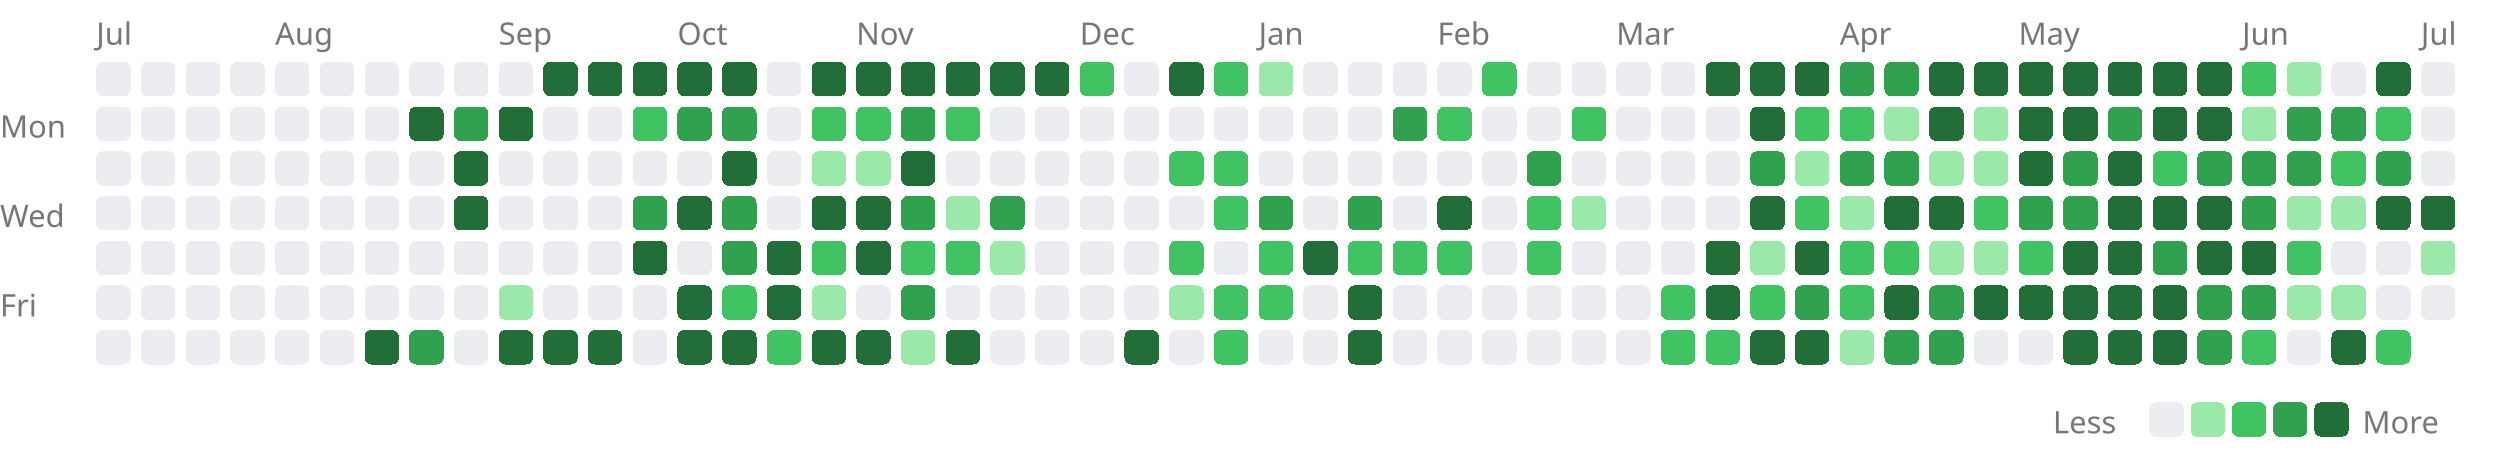
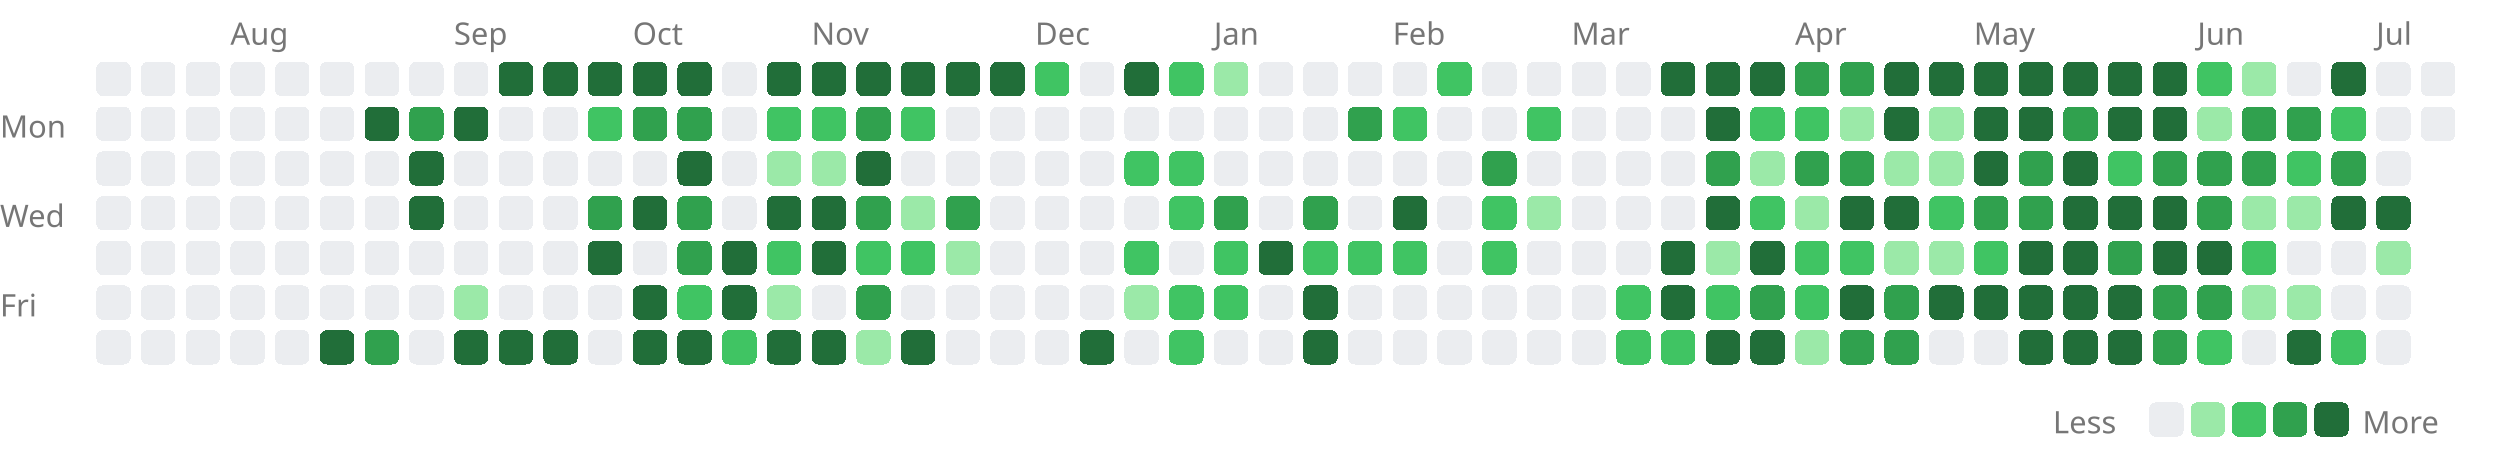
<svg xmlns="http://www.w3.org/2000/svg" width="727" height="131" viewBox="0 0 727 131">
  <style>.lv0{fill:#ebedf0}@media(prefers-color-scheme:dark){.lv0{fill:#161b22}}.lv1{fill:#9be9a8}@media(prefers-color-scheme:dark){.lv1{fill:#0e4429}}.lv2{fill:#40c463}@media(prefers-color-scheme:dark){.lv2{fill:#006d32}}.lv3{fill:#30a14e}@media(prefers-color-scheme:dark){.lv3{fill:#26a641}}.lv4{fill:#216e39}@media(prefers-color-scheme:dark){.lv4{fill:#39d353}}rect{shape-rendering:crispEdges}</style>
-   <text x="28" y="13" font-size="9" font-family="sans-serif" fill="#767676">Jul</text>
-   <text x="80" y="13" font-size="9" font-family="sans-serif" fill="#767676">Aug</text>
-   <text x="145" y="13" font-size="9" font-family="sans-serif" fill="#767676">Sep</text>
-   <text x="197" y="13" font-size="9" font-family="sans-serif" fill="#767676">Oct</text>
-   <text x="249" y="13" font-size="9" font-family="sans-serif" fill="#767676">Nov</text>
-   <text x="314" y="13" font-size="9" font-family="sans-serif" fill="#767676">Dec</text>
-   <text x="366" y="13" font-size="9" font-family="sans-serif" fill="#767676">Jan</text>
-   <text x="418" y="13" font-size="9" font-family="sans-serif" fill="#767676">Feb</text>
-   <text x="470" y="13" font-size="9" font-family="sans-serif" fill="#767676">Mar</text>
-   <text x="535" y="13" font-size="9" font-family="sans-serif" fill="#767676">Apr</text>
-   <text x="587" y="13" font-size="9" font-family="sans-serif" fill="#767676">May</text>
-   <text x="652" y="13" font-size="9" font-family="sans-serif" fill="#767676">Jun</text>
-   <text x="704" y="13" font-size="9" font-family="sans-serif" fill="#767676">Jul</text>
+   <text x="67" y="13" font-size="9" font-family="sans-serif" fill="#767676">Aug</text>
+   <text x="132" y="13" font-size="9" font-family="sans-serif" fill="#767676">Sep</text>
+   <text x="184" y="13" font-size="9" font-family="sans-serif" fill="#767676">Oct</text>
+   <text x="236" y="13" font-size="9" font-family="sans-serif" fill="#767676">Nov</text>
+   <text x="301" y="13" font-size="9" font-family="sans-serif" fill="#767676">Dec</text>
+   <text x="353" y="13" font-size="9" font-family="sans-serif" fill="#767676">Jan</text>
+   <text x="405" y="13" font-size="9" font-family="sans-serif" fill="#767676">Feb</text>
+   <text x="457" y="13" font-size="9" font-family="sans-serif" fill="#767676">Mar</text>
+   <text x="522" y="13" font-size="9" font-family="sans-serif" fill="#767676">Apr</text>
+   <text x="574" y="13" font-size="9" font-family="sans-serif" fill="#767676">May</text>
+   <text x="639" y="13" font-size="9" font-family="sans-serif" fill="#767676">Jun</text>
+   <text x="691" y="13" font-size="9" font-family="sans-serif" fill="#767676">Jul</text>
  <text x="0" y="40" font-size="9" font-family="sans-serif" fill="#767676">Mon</text>
  <text x="0" y="66" font-size="9" font-family="sans-serif" fill="#767676">Wed</text>
  <text x="0" y="92" font-size="9" font-family="sans-serif" fill="#767676">Fri</text>
  <rect x="28" y="18" width="10" height="10" rx="2" class="lv0" />
  <rect x="28" y="31" width="10" height="10" rx="2" class="lv0" />
  <rect x="28" y="44" width="10" height="10" rx="2" class="lv0" />
  <rect x="28" y="57" width="10" height="10" rx="2" class="lv0" />
  <rect x="28" y="70" width="10" height="10" rx="2" class="lv0" />
  <rect x="28" y="83" width="10" height="10" rx="2" class="lv0" />
  <rect x="28" y="96" width="10" height="10" rx="2" class="lv0" />
  <rect x="41" y="18" width="10" height="10" rx="2" class="lv0" />
  <rect x="41" y="31" width="10" height="10" rx="2" class="lv0" />
  <rect x="41" y="44" width="10" height="10" rx="2" class="lv0" />
  <rect x="41" y="57" width="10" height="10" rx="2" class="lv0" />
  <rect x="41" y="70" width="10" height="10" rx="2" class="lv0" />
  <rect x="41" y="83" width="10" height="10" rx="2" class="lv0" />
  <rect x="41" y="96" width="10" height="10" rx="2" class="lv0" />
  <rect x="54" y="18" width="10" height="10" rx="2" class="lv0" />
  <rect x="54" y="31" width="10" height="10" rx="2" class="lv0" />
  <rect x="54" y="44" width="10" height="10" rx="2" class="lv0" />
  <rect x="54" y="57" width="10" height="10" rx="2" class="lv0" />
  <rect x="54" y="70" width="10" height="10" rx="2" class="lv0" />
  <rect x="54" y="83" width="10" height="10" rx="2" class="lv0" />
  <rect x="54" y="96" width="10" height="10" rx="2" class="lv0" />
  <rect x="67" y="18" width="10" height="10" rx="2" class="lv0" />
  <rect x="67" y="31" width="10" height="10" rx="2" class="lv0" />
  <rect x="67" y="44" width="10" height="10" rx="2" class="lv0" />
  <rect x="67" y="57" width="10" height="10" rx="2" class="lv0" />
  <rect x="67" y="70" width="10" height="10" rx="2" class="lv0" />
  <rect x="67" y="83" width="10" height="10" rx="2" class="lv0" />
  <rect x="67" y="96" width="10" height="10" rx="2" class="lv0" />
  <rect x="80" y="18" width="10" height="10" rx="2" class="lv0" />
  <rect x="80" y="31" width="10" height="10" rx="2" class="lv0" />
  <rect x="80" y="44" width="10" height="10" rx="2" class="lv0" />
  <rect x="80" y="57" width="10" height="10" rx="2" class="lv0" />
  <rect x="80" y="70" width="10" height="10" rx="2" class="lv0" />
  <rect x="80" y="83" width="10" height="10" rx="2" class="lv0" />
  <rect x="80" y="96" width="10" height="10" rx="2" class="lv0" />
  <rect x="93" y="18" width="10" height="10" rx="2" class="lv0" />
  <rect x="93" y="31" width="10" height="10" rx="2" class="lv0" />
  <rect x="93" y="44" width="10" height="10" rx="2" class="lv0" />
  <rect x="93" y="57" width="10" height="10" rx="2" class="lv0" />
  <rect x="93" y="70" width="10" height="10" rx="2" class="lv0" />
  <rect x="93" y="83" width="10" height="10" rx="2" class="lv0" />
-   <rect x="93" y="96" width="10" height="10" rx="2" class="lv0" />
+   <rect x="93" y="96" width="10" height="10" rx="2" class="lv4" />
  <rect x="106" y="18" width="10" height="10" rx="2" class="lv0" />
-   <rect x="106" y="31" width="10" height="10" rx="2" class="lv0" />
+   <rect x="106" y="31" width="10" height="10" rx="2" class="lv4" />
  <rect x="106" y="44" width="10" height="10" rx="2" class="lv0" />
  <rect x="106" y="57" width="10" height="10" rx="2" class="lv0" />
  <rect x="106" y="70" width="10" height="10" rx="2" class="lv0" />
  <rect x="106" y="83" width="10" height="10" rx="2" class="lv0" />
-   <rect x="106" y="96" width="10" height="10" rx="2" class="lv4" />
+   <rect x="106" y="96" width="10" height="10" rx="2" class="lv3" />
  <rect x="119" y="18" width="10" height="10" rx="2" class="lv0" />
-   <rect x="119" y="31" width="10" height="10" rx="2" class="lv4" />
-   <rect x="119" y="44" width="10" height="10" rx="2" class="lv0" />
-   <rect x="119" y="57" width="10" height="10" rx="2" class="lv0" />
+   <rect x="119" y="31" width="10" height="10" rx="2" class="lv3" />
+   <rect x="119" y="44" width="10" height="10" rx="2" class="lv4" />
+   <rect x="119" y="57" width="10" height="10" rx="2" class="lv4" />
  <rect x="119" y="70" width="10" height="10" rx="2" class="lv0" />
  <rect x="119" y="83" width="10" height="10" rx="2" class="lv0" />
-   <rect x="119" y="96" width="10" height="10" rx="2" class="lv3" />
+   <rect x="119" y="96" width="10" height="10" rx="2" class="lv0" />
  <rect x="132" y="18" width="10" height="10" rx="2" class="lv0" />
-   <rect x="132" y="31" width="10" height="10" rx="2" class="lv3" />
-   <rect x="132" y="44" width="10" height="10" rx="2" class="lv4" />
-   <rect x="132" y="57" width="10" height="10" rx="2" class="lv4" />
+   <rect x="132" y="31" width="10" height="10" rx="2" class="lv4" />
+   <rect x="132" y="44" width="10" height="10" rx="2" class="lv0" />
+   <rect x="132" y="57" width="10" height="10" rx="2" class="lv0" />
  <rect x="132" y="70" width="10" height="10" rx="2" class="lv0" />
-   <rect x="132" y="83" width="10" height="10" rx="2" class="lv0" />
-   <rect x="132" y="96" width="10" height="10" rx="2" class="lv0" />
-   <rect x="145" y="18" width="10" height="10" rx="2" class="lv0" />
-   <rect x="145" y="31" width="10" height="10" rx="2" class="lv4" />
+   <rect x="132" y="83" width="10" height="10" rx="2" class="lv1" />
+   <rect x="132" y="96" width="10" height="10" rx="2" class="lv4" />
+   <rect x="145" y="18" width="10" height="10" rx="2" class="lv4" />
+   <rect x="145" y="31" width="10" height="10" rx="2" class="lv0" />
  <rect x="145" y="44" width="10" height="10" rx="2" class="lv0" />
  <rect x="145" y="57" width="10" height="10" rx="2" class="lv0" />
  <rect x="145" y="70" width="10" height="10" rx="2" class="lv0" />
-   <rect x="145" y="83" width="10" height="10" rx="2" class="lv1" />
+   <rect x="145" y="83" width="10" height="10" rx="2" class="lv0" />
  <rect x="145" y="96" width="10" height="10" rx="2" class="lv4" />
  <rect x="158" y="18" width="10" height="10" rx="2" class="lv4" />
  <rect x="158" y="31" width="10" height="10" rx="2" class="lv0" />
  <rect x="158" y="44" width="10" height="10" rx="2" class="lv0" />
  <rect x="158" y="57" width="10" height="10" rx="2" class="lv0" />
  <rect x="158" y="70" width="10" height="10" rx="2" class="lv0" />
  <rect x="158" y="83" width="10" height="10" rx="2" class="lv0" />
  <rect x="158" y="96" width="10" height="10" rx="2" class="lv4" />
  <rect x="171" y="18" width="10" height="10" rx="2" class="lv4" />
-   <rect x="171" y="31" width="10" height="10" rx="2" class="lv0" />
+   <rect x="171" y="31" width="10" height="10" rx="2" class="lv2" />
  <rect x="171" y="44" width="10" height="10" rx="2" class="lv0" />
-   <rect x="171" y="57" width="10" height="10" rx="2" class="lv0" />
-   <rect x="171" y="70" width="10" height="10" rx="2" class="lv0" />
+   <rect x="171" y="57" width="10" height="10" rx="2" class="lv3" />
+   <rect x="171" y="70" width="10" height="10" rx="2" class="lv4" />
  <rect x="171" y="83" width="10" height="10" rx="2" class="lv0" />
-   <rect x="171" y="96" width="10" height="10" rx="2" class="lv4" />
+   <rect x="171" y="96" width="10" height="10" rx="2" class="lv0" />
  <rect x="184" y="18" width="10" height="10" rx="2" class="lv4" />
-   <rect x="184" y="31" width="10" height="10" rx="2" class="lv2" />
+   <rect x="184" y="31" width="10" height="10" rx="2" class="lv3" />
  <rect x="184" y="44" width="10" height="10" rx="2" class="lv0" />
-   <rect x="184" y="57" width="10" height="10" rx="2" class="lv3" />
-   <rect x="184" y="70" width="10" height="10" rx="2" class="lv4" />
-   <rect x="184" y="83" width="10" height="10" rx="2" class="lv0" />
-   <rect x="184" y="96" width="10" height="10" rx="2" class="lv0" />
+   <rect x="184" y="57" width="10" height="10" rx="2" class="lv4" />
+   <rect x="184" y="70" width="10" height="10" rx="2" class="lv0" />
+   <rect x="184" y="83" width="10" height="10" rx="2" class="lv4" />
+   <rect x="184" y="96" width="10" height="10" rx="2" class="lv4" />
  <rect x="197" y="18" width="10" height="10" rx="2" class="lv4" />
  <rect x="197" y="31" width="10" height="10" rx="2" class="lv3" />
-   <rect x="197" y="44" width="10" height="10" rx="2" class="lv0" />
-   <rect x="197" y="57" width="10" height="10" rx="2" class="lv4" />
-   <rect x="197" y="70" width="10" height="10" rx="2" class="lv0" />
-   <rect x="197" y="83" width="10" height="10" rx="2" class="lv4" />
+   <rect x="197" y="44" width="10" height="10" rx="2" class="lv4" />
+   <rect x="197" y="57" width="10" height="10" rx="2" class="lv3" />
+   <rect x="197" y="70" width="10" height="10" rx="2" class="lv3" />
+   <rect x="197" y="83" width="10" height="10" rx="2" class="lv2" />
  <rect x="197" y="96" width="10" height="10" rx="2" class="lv4" />
-   <rect x="210" y="18" width="10" height="10" rx="2" class="lv4" />
-   <rect x="210" y="31" width="10" height="10" rx="2" class="lv3" />
-   <rect x="210" y="44" width="10" height="10" rx="2" class="lv4" />
-   <rect x="210" y="57" width="10" height="10" rx="2" class="lv3" />
-   <rect x="210" y="70" width="10" height="10" rx="2" class="lv3" />
-   <rect x="210" y="83" width="10" height="10" rx="2" class="lv2" />
-   <rect x="210" y="96" width="10" height="10" rx="2" class="lv4" />
-   <rect x="223" y="18" width="10" height="10" rx="2" class="lv0" />
-   <rect x="223" y="31" width="10" height="10" rx="2" class="lv0" />
-   <rect x="223" y="44" width="10" height="10" rx="2" class="lv0" />
-   <rect x="223" y="57" width="10" height="10" rx="2" class="lv0" />
-   <rect x="223" y="70" width="10" height="10" rx="2" class="lv4" />
-   <rect x="223" y="83" width="10" height="10" rx="2" class="lv4" />
-   <rect x="223" y="96" width="10" height="10" rx="2" class="lv2" />
+   <rect x="210" y="18" width="10" height="10" rx="2" class="lv0" />
+   <rect x="210" y="31" width="10" height="10" rx="2" class="lv0" />
+   <rect x="210" y="44" width="10" height="10" rx="2" class="lv0" />
+   <rect x="210" y="57" width="10" height="10" rx="2" class="lv0" />
+   <rect x="210" y="70" width="10" height="10" rx="2" class="lv4" />
+   <rect x="210" y="83" width="10" height="10" rx="2" class="lv4" />
+   <rect x="210" y="96" width="10" height="10" rx="2" class="lv2" />
+   <rect x="223" y="18" width="10" height="10" rx="2" class="lv4" />
+   <rect x="223" y="31" width="10" height="10" rx="2" class="lv2" />
+   <rect x="223" y="44" width="10" height="10" rx="2" class="lv1" />
+   <rect x="223" y="57" width="10" height="10" rx="2" class="lv4" />
+   <rect x="223" y="70" width="10" height="10" rx="2" class="lv2" />
+   <rect x="223" y="83" width="10" height="10" rx="2" class="lv1" />
+   <rect x="223" y="96" width="10" height="10" rx="2" class="lv4" />
  <rect x="236" y="18" width="10" height="10" rx="2" class="lv4" />
  <rect x="236" y="31" width="10" height="10" rx="2" class="lv2" />
  <rect x="236" y="44" width="10" height="10" rx="2" class="lv1" />
  <rect x="236" y="57" width="10" height="10" rx="2" class="lv4" />
-   <rect x="236" y="70" width="10" height="10" rx="2" class="lv2" />
-   <rect x="236" y="83" width="10" height="10" rx="2" class="lv1" />
+   <rect x="236" y="70" width="10" height="10" rx="2" class="lv4" />
+   <rect x="236" y="83" width="10" height="10" rx="2" class="lv0" />
  <rect x="236" y="96" width="10" height="10" rx="2" class="lv4" />
  <rect x="249" y="18" width="10" height="10" rx="2" class="lv4" />
-   <rect x="249" y="31" width="10" height="10" rx="2" class="lv2" />
-   <rect x="249" y="44" width="10" height="10" rx="2" class="lv1" />
-   <rect x="249" y="57" width="10" height="10" rx="2" class="lv4" />
-   <rect x="249" y="70" width="10" height="10" rx="2" class="lv4" />
-   <rect x="249" y="83" width="10" height="10" rx="2" class="lv0" />
-   <rect x="249" y="96" width="10" height="10" rx="2" class="lv4" />
+   <rect x="249" y="31" width="10" height="10" rx="2" class="lv3" />
+   <rect x="249" y="44" width="10" height="10" rx="2" class="lv4" />
+   <rect x="249" y="57" width="10" height="10" rx="2" class="lv3" />
+   <rect x="249" y="70" width="10" height="10" rx="2" class="lv2" />
+   <rect x="249" y="83" width="10" height="10" rx="2" class="lv3" />
+   <rect x="249" y="96" width="10" height="10" rx="2" class="lv1" />
  <rect x="262" y="18" width="10" height="10" rx="2" class="lv4" />
-   <rect x="262" y="31" width="10" height="10" rx="2" class="lv3" />
-   <rect x="262" y="44" width="10" height="10" rx="2" class="lv4" />
-   <rect x="262" y="57" width="10" height="10" rx="2" class="lv3" />
+   <rect x="262" y="31" width="10" height="10" rx="2" class="lv2" />
+   <rect x="262" y="44" width="10" height="10" rx="2" class="lv0" />
+   <rect x="262" y="57" width="10" height="10" rx="2" class="lv1" />
  <rect x="262" y="70" width="10" height="10" rx="2" class="lv2" />
-   <rect x="262" y="83" width="10" height="10" rx="2" class="lv3" />
-   <rect x="262" y="96" width="10" height="10" rx="2" class="lv1" />
+   <rect x="262" y="83" width="10" height="10" rx="2" class="lv0" />
+   <rect x="262" y="96" width="10" height="10" rx="2" class="lv4" />
  <rect x="275" y="18" width="10" height="10" rx="2" class="lv4" />
-   <rect x="275" y="31" width="10" height="10" rx="2" class="lv2" />
+   <rect x="275" y="31" width="10" height="10" rx="2" class="lv0" />
  <rect x="275" y="44" width="10" height="10" rx="2" class="lv0" />
-   <rect x="275" y="57" width="10" height="10" rx="2" class="lv1" />
-   <rect x="275" y="70" width="10" height="10" rx="2" class="lv2" />
+   <rect x="275" y="57" width="10" height="10" rx="2" class="lv3" />
+   <rect x="275" y="70" width="10" height="10" rx="2" class="lv1" />
  <rect x="275" y="83" width="10" height="10" rx="2" class="lv0" />
-   <rect x="275" y="96" width="10" height="10" rx="2" class="lv4" />
+   <rect x="275" y="96" width="10" height="10" rx="2" class="lv0" />
  <rect x="288" y="18" width="10" height="10" rx="2" class="lv4" />
  <rect x="288" y="31" width="10" height="10" rx="2" class="lv0" />
  <rect x="288" y="44" width="10" height="10" rx="2" class="lv0" />
-   <rect x="288" y="57" width="10" height="10" rx="2" class="lv3" />
-   <rect x="288" y="70" width="10" height="10" rx="2" class="lv1" />
+   <rect x="288" y="57" width="10" height="10" rx="2" class="lv0" />
+   <rect x="288" y="70" width="10" height="10" rx="2" class="lv0" />
  <rect x="288" y="83" width="10" height="10" rx="2" class="lv0" />
  <rect x="288" y="96" width="10" height="10" rx="2" class="lv0" />
-   <rect x="301" y="18" width="10" height="10" rx="2" class="lv4" />
+   <rect x="301" y="18" width="10" height="10" rx="2" class="lv2" />
  <rect x="301" y="31" width="10" height="10" rx="2" class="lv0" />
  <rect x="301" y="44" width="10" height="10" rx="2" class="lv0" />
  <rect x="301" y="57" width="10" height="10" rx="2" class="lv0" />
  <rect x="301" y="70" width="10" height="10" rx="2" class="lv0" />
  <rect x="301" y="83" width="10" height="10" rx="2" class="lv0" />
  <rect x="301" y="96" width="10" height="10" rx="2" class="lv0" />
-   <rect x="314" y="18" width="10" height="10" rx="2" class="lv2" />
+   <rect x="314" y="18" width="10" height="10" rx="2" class="lv0" />
  <rect x="314" y="31" width="10" height="10" rx="2" class="lv0" />
  <rect x="314" y="44" width="10" height="10" rx="2" class="lv0" />
  <rect x="314" y="57" width="10" height="10" rx="2" class="lv0" />
  <rect x="314" y="70" width="10" height="10" rx="2" class="lv0" />
  <rect x="314" y="83" width="10" height="10" rx="2" class="lv0" />
-   <rect x="314" y="96" width="10" height="10" rx="2" class="lv0" />
-   <rect x="327" y="18" width="10" height="10" rx="2" class="lv0" />
+   <rect x="314" y="96" width="10" height="10" rx="2" class="lv4" />
+   <rect x="327" y="18" width="10" height="10" rx="2" class="lv4" />
  <rect x="327" y="31" width="10" height="10" rx="2" class="lv0" />
-   <rect x="327" y="44" width="10" height="10" rx="2" class="lv0" />
+   <rect x="327" y="44" width="10" height="10" rx="2" class="lv2" />
  <rect x="327" y="57" width="10" height="10" rx="2" class="lv0" />
-   <rect x="327" y="70" width="10" height="10" rx="2" class="lv0" />
-   <rect x="327" y="83" width="10" height="10" rx="2" class="lv0" />
-   <rect x="327" y="96" width="10" height="10" rx="2" class="lv4" />
-   <rect x="340" y="18" width="10" height="10" rx="2" class="lv4" />
+   <rect x="327" y="70" width="10" height="10" rx="2" class="lv2" />
+   <rect x="327" y="83" width="10" height="10" rx="2" class="lv1" />
+   <rect x="327" y="96" width="10" height="10" rx="2" class="lv0" />
+   <rect x="340" y="18" width="10" height="10" rx="2" class="lv2" />
  <rect x="340" y="31" width="10" height="10" rx="2" class="lv0" />
  <rect x="340" y="44" width="10" height="10" rx="2" class="lv2" />
-   <rect x="340" y="57" width="10" height="10" rx="2" class="lv0" />
-   <rect x="340" y="70" width="10" height="10" rx="2" class="lv2" />
-   <rect x="340" y="83" width="10" height="10" rx="2" class="lv1" />
-   <rect x="340" y="96" width="10" height="10" rx="2" class="lv0" />
-   <rect x="353" y="18" width="10" height="10" rx="2" class="lv2" />
+   <rect x="340" y="57" width="10" height="10" rx="2" class="lv2" />
+   <rect x="340" y="70" width="10" height="10" rx="2" class="lv0" />
+   <rect x="340" y="83" width="10" height="10" rx="2" class="lv2" />
+   <rect x="340" y="96" width="10" height="10" rx="2" class="lv2" />
+   <rect x="353" y="18" width="10" height="10" rx="2" class="lv1" />
  <rect x="353" y="31" width="10" height="10" rx="2" class="lv0" />
-   <rect x="353" y="44" width="10" height="10" rx="2" class="lv2" />
-   <rect x="353" y="57" width="10" height="10" rx="2" class="lv2" />
-   <rect x="353" y="70" width="10" height="10" rx="2" class="lv0" />
+   <rect x="353" y="44" width="10" height="10" rx="2" class="lv0" />
+   <rect x="353" y="57" width="10" height="10" rx="2" class="lv3" />
+   <rect x="353" y="70" width="10" height="10" rx="2" class="lv2" />
  <rect x="353" y="83" width="10" height="10" rx="2" class="lv2" />
-   <rect x="353" y="96" width="10" height="10" rx="2" class="lv2" />
-   <rect x="366" y="18" width="10" height="10" rx="2" class="lv1" />
+   <rect x="353" y="96" width="10" height="10" rx="2" class="lv0" />
+   <rect x="366" y="18" width="10" height="10" rx="2" class="lv0" />
  <rect x="366" y="31" width="10" height="10" rx="2" class="lv0" />
  <rect x="366" y="44" width="10" height="10" rx="2" class="lv0" />
-   <rect x="366" y="57" width="10" height="10" rx="2" class="lv3" />
-   <rect x="366" y="70" width="10" height="10" rx="2" class="lv2" />
-   <rect x="366" y="83" width="10" height="10" rx="2" class="lv2" />
+   <rect x="366" y="57" width="10" height="10" rx="2" class="lv0" />
+   <rect x="366" y="70" width="10" height="10" rx="2" class="lv4" />
+   <rect x="366" y="83" width="10" height="10" rx="2" class="lv0" />
  <rect x="366" y="96" width="10" height="10" rx="2" class="lv0" />
  <rect x="379" y="18" width="10" height="10" rx="2" class="lv0" />
  <rect x="379" y="31" width="10" height="10" rx="2" class="lv0" />
  <rect x="379" y="44" width="10" height="10" rx="2" class="lv0" />
-   <rect x="379" y="57" width="10" height="10" rx="2" class="lv0" />
-   <rect x="379" y="70" width="10" height="10" rx="2" class="lv4" />
-   <rect x="379" y="83" width="10" height="10" rx="2" class="lv0" />
-   <rect x="379" y="96" width="10" height="10" rx="2" class="lv0" />
+   <rect x="379" y="57" width="10" height="10" rx="2" class="lv3" />
+   <rect x="379" y="70" width="10" height="10" rx="2" class="lv2" />
+   <rect x="379" y="83" width="10" height="10" rx="2" class="lv4" />
+   <rect x="379" y="96" width="10" height="10" rx="2" class="lv4" />
  <rect x="392" y="18" width="10" height="10" rx="2" class="lv0" />
-   <rect x="392" y="31" width="10" height="10" rx="2" class="lv0" />
+   <rect x="392" y="31" width="10" height="10" rx="2" class="lv3" />
  <rect x="392" y="44" width="10" height="10" rx="2" class="lv0" />
-   <rect x="392" y="57" width="10" height="10" rx="2" class="lv3" />
+   <rect x="392" y="57" width="10" height="10" rx="2" class="lv0" />
  <rect x="392" y="70" width="10" height="10" rx="2" class="lv2" />
-   <rect x="392" y="83" width="10" height="10" rx="2" class="lv4" />
-   <rect x="392" y="96" width="10" height="10" rx="2" class="lv4" />
+   <rect x="392" y="83" width="10" height="10" rx="2" class="lv0" />
+   <rect x="392" y="96" width="10" height="10" rx="2" class="lv0" />
  <rect x="405" y="18" width="10" height="10" rx="2" class="lv0" />
-   <rect x="405" y="31" width="10" height="10" rx="2" class="lv3" />
+   <rect x="405" y="31" width="10" height="10" rx="2" class="lv2" />
  <rect x="405" y="44" width="10" height="10" rx="2" class="lv0" />
-   <rect x="405" y="57" width="10" height="10" rx="2" class="lv0" />
+   <rect x="405" y="57" width="10" height="10" rx="2" class="lv4" />
  <rect x="405" y="70" width="10" height="10" rx="2" class="lv2" />
  <rect x="405" y="83" width="10" height="10" rx="2" class="lv0" />
  <rect x="405" y="96" width="10" height="10" rx="2" class="lv0" />
-   <rect x="418" y="18" width="10" height="10" rx="2" class="lv0" />
-   <rect x="418" y="31" width="10" height="10" rx="2" class="lv2" />
+   <rect x="418" y="18" width="10" height="10" rx="2" class="lv2" />
+   <rect x="418" y="31" width="10" height="10" rx="2" class="lv0" />
  <rect x="418" y="44" width="10" height="10" rx="2" class="lv0" />
-   <rect x="418" y="57" width="10" height="10" rx="2" class="lv4" />
-   <rect x="418" y="70" width="10" height="10" rx="2" class="lv2" />
+   <rect x="418" y="57" width="10" height="10" rx="2" class="lv0" />
+   <rect x="418" y="70" width="10" height="10" rx="2" class="lv0" />
  <rect x="418" y="83" width="10" height="10" rx="2" class="lv0" />
  <rect x="418" y="96" width="10" height="10" rx="2" class="lv0" />
-   <rect x="431" y="18" width="10" height="10" rx="2" class="lv2" />
+   <rect x="431" y="18" width="10" height="10" rx="2" class="lv0" />
  <rect x="431" y="31" width="10" height="10" rx="2" class="lv0" />
-   <rect x="431" y="44" width="10" height="10" rx="2" class="lv0" />
-   <rect x="431" y="57" width="10" height="10" rx="2" class="lv0" />
-   <rect x="431" y="70" width="10" height="10" rx="2" class="lv0" />
+   <rect x="431" y="44" width="10" height="10" rx="2" class="lv3" />
+   <rect x="431" y="57" width="10" height="10" rx="2" class="lv2" />
+   <rect x="431" y="70" width="10" height="10" rx="2" class="lv2" />
  <rect x="431" y="83" width="10" height="10" rx="2" class="lv0" />
  <rect x="431" y="96" width="10" height="10" rx="2" class="lv0" />
  <rect x="444" y="18" width="10" height="10" rx="2" class="lv0" />
-   <rect x="444" y="31" width="10" height="10" rx="2" class="lv0" />
-   <rect x="444" y="44" width="10" height="10" rx="2" class="lv3" />
-   <rect x="444" y="57" width="10" height="10" rx="2" class="lv2" />
-   <rect x="444" y="70" width="10" height="10" rx="2" class="lv2" />
+   <rect x="444" y="31" width="10" height="10" rx="2" class="lv2" />
+   <rect x="444" y="44" width="10" height="10" rx="2" class="lv0" />
+   <rect x="444" y="57" width="10" height="10" rx="2" class="lv1" />
+   <rect x="444" y="70" width="10" height="10" rx="2" class="lv0" />
  <rect x="444" y="83" width="10" height="10" rx="2" class="lv0" />
  <rect x="444" y="96" width="10" height="10" rx="2" class="lv0" />
  <rect x="457" y="18" width="10" height="10" rx="2" class="lv0" />
-   <rect x="457" y="31" width="10" height="10" rx="2" class="lv2" />
+   <rect x="457" y="31" width="10" height="10" rx="2" class="lv0" />
  <rect x="457" y="44" width="10" height="10" rx="2" class="lv0" />
-   <rect x="457" y="57" width="10" height="10" rx="2" class="lv1" />
+   <rect x="457" y="57" width="10" height="10" rx="2" class="lv0" />
  <rect x="457" y="70" width="10" height="10" rx="2" class="lv0" />
  <rect x="457" y="83" width="10" height="10" rx="2" class="lv0" />
  <rect x="457" y="96" width="10" height="10" rx="2" class="lv0" />
  <rect x="470" y="18" width="10" height="10" rx="2" class="lv0" />
  <rect x="470" y="31" width="10" height="10" rx="2" class="lv0" />
  <rect x="470" y="44" width="10" height="10" rx="2" class="lv0" />
  <rect x="470" y="57" width="10" height="10" rx="2" class="lv0" />
  <rect x="470" y="70" width="10" height="10" rx="2" class="lv0" />
-   <rect x="470" y="83" width="10" height="10" rx="2" class="lv0" />
-   <rect x="470" y="96" width="10" height="10" rx="2" class="lv0" />
-   <rect x="483" y="18" width="10" height="10" rx="2" class="lv0" />
+   <rect x="470" y="83" width="10" height="10" rx="2" class="lv2" />
+   <rect x="470" y="96" width="10" height="10" rx="2" class="lv2" />
+   <rect x="483" y="18" width="10" height="10" rx="2" class="lv4" />
  <rect x="483" y="31" width="10" height="10" rx="2" class="lv0" />
  <rect x="483" y="44" width="10" height="10" rx="2" class="lv0" />
  <rect x="483" y="57" width="10" height="10" rx="2" class="lv0" />
-   <rect x="483" y="70" width="10" height="10" rx="2" class="lv0" />
-   <rect x="483" y="83" width="10" height="10" rx="2" class="lv2" />
+   <rect x="483" y="70" width="10" height="10" rx="2" class="lv4" />
+   <rect x="483" y="83" width="10" height="10" rx="2" class="lv4" />
  <rect x="483" y="96" width="10" height="10" rx="2" class="lv2" />
  <rect x="496" y="18" width="10" height="10" rx="2" class="lv4" />
-   <rect x="496" y="31" width="10" height="10" rx="2" class="lv0" />
-   <rect x="496" y="44" width="10" height="10" rx="2" class="lv0" />
-   <rect x="496" y="57" width="10" height="10" rx="2" class="lv0" />
-   <rect x="496" y="70" width="10" height="10" rx="2" class="lv4" />
-   <rect x="496" y="83" width="10" height="10" rx="2" class="lv4" />
-   <rect x="496" y="96" width="10" height="10" rx="2" class="lv2" />
+   <rect x="496" y="31" width="10" height="10" rx="2" class="lv4" />
+   <rect x="496" y="44" width="10" height="10" rx="2" class="lv3" />
+   <rect x="496" y="57" width="10" height="10" rx="2" class="lv4" />
+   <rect x="496" y="70" width="10" height="10" rx="2" class="lv1" />
+   <rect x="496" y="83" width="10" height="10" rx="2" class="lv2" />
+   <rect x="496" y="96" width="10" height="10" rx="2" class="lv4" />
  <rect x="509" y="18" width="10" height="10" rx="2" class="lv4" />
-   <rect x="509" y="31" width="10" height="10" rx="2" class="lv4" />
-   <rect x="509" y="44" width="10" height="10" rx="2" class="lv3" />
-   <rect x="509" y="57" width="10" height="10" rx="2" class="lv4" />
-   <rect x="509" y="70" width="10" height="10" rx="2" class="lv1" />
-   <rect x="509" y="83" width="10" height="10" rx="2" class="lv2" />
+   <rect x="509" y="31" width="10" height="10" rx="2" class="lv2" />
+   <rect x="509" y="44" width="10" height="10" rx="2" class="lv1" />
+   <rect x="509" y="57" width="10" height="10" rx="2" class="lv2" />
+   <rect x="509" y="70" width="10" height="10" rx="2" class="lv4" />
+   <rect x="509" y="83" width="10" height="10" rx="2" class="lv3" />
  <rect x="509" y="96" width="10" height="10" rx="2" class="lv4" />
-   <rect x="522" y="18" width="10" height="10" rx="2" class="lv4" />
+   <rect x="522" y="18" width="10" height="10" rx="2" class="lv3" />
  <rect x="522" y="31" width="10" height="10" rx="2" class="lv2" />
-   <rect x="522" y="44" width="10" height="10" rx="2" class="lv1" />
-   <rect x="522" y="57" width="10" height="10" rx="2" class="lv2" />
-   <rect x="522" y="70" width="10" height="10" rx="2" class="lv4" />
-   <rect x="522" y="83" width="10" height="10" rx="2" class="lv3" />
-   <rect x="522" y="96" width="10" height="10" rx="2" class="lv4" />
+   <rect x="522" y="44" width="10" height="10" rx="2" class="lv3" />
+   <rect x="522" y="57" width="10" height="10" rx="2" class="lv1" />
+   <rect x="522" y="70" width="10" height="10" rx="2" class="lv2" />
+   <rect x="522" y="83" width="10" height="10" rx="2" class="lv2" />
+   <rect x="522" y="96" width="10" height="10" rx="2" class="lv1" />
  <rect x="535" y="18" width="10" height="10" rx="2" class="lv3" />
-   <rect x="535" y="31" width="10" height="10" rx="2" class="lv2" />
+   <rect x="535" y="31" width="10" height="10" rx="2" class="lv1" />
  <rect x="535" y="44" width="10" height="10" rx="2" class="lv3" />
-   <rect x="535" y="57" width="10" height="10" rx="2" class="lv1" />
+   <rect x="535" y="57" width="10" height="10" rx="2" class="lv4" />
  <rect x="535" y="70" width="10" height="10" rx="2" class="lv2" />
-   <rect x="535" y="83" width="10" height="10" rx="2" class="lv2" />
-   <rect x="535" y="96" width="10" height="10" rx="2" class="lv1" />
-   <rect x="548" y="18" width="10" height="10" rx="2" class="lv3" />
-   <rect x="548" y="31" width="10" height="10" rx="2" class="lv1" />
-   <rect x="548" y="44" width="10" height="10" rx="2" class="lv3" />
+   <rect x="535" y="83" width="10" height="10" rx="2" class="lv4" />
+   <rect x="535" y="96" width="10" height="10" rx="2" class="lv3" />
+   <rect x="548" y="18" width="10" height="10" rx="2" class="lv4" />
+   <rect x="548" y="31" width="10" height="10" rx="2" class="lv4" />
+   <rect x="548" y="44" width="10" height="10" rx="2" class="lv1" />
  <rect x="548" y="57" width="10" height="10" rx="2" class="lv4" />
-   <rect x="548" y="70" width="10" height="10" rx="2" class="lv2" />
-   <rect x="548" y="83" width="10" height="10" rx="2" class="lv4" />
+   <rect x="548" y="70" width="10" height="10" rx="2" class="lv1" />
+   <rect x="548" y="83" width="10" height="10" rx="2" class="lv3" />
  <rect x="548" y="96" width="10" height="10" rx="2" class="lv3" />
  <rect x="561" y="18" width="10" height="10" rx="2" class="lv4" />
-   <rect x="561" y="31" width="10" height="10" rx="2" class="lv4" />
+   <rect x="561" y="31" width="10" height="10" rx="2" class="lv1" />
  <rect x="561" y="44" width="10" height="10" rx="2" class="lv1" />
-   <rect x="561" y="57" width="10" height="10" rx="2" class="lv4" />
+   <rect x="561" y="57" width="10" height="10" rx="2" class="lv2" />
  <rect x="561" y="70" width="10" height="10" rx="2" class="lv1" />
-   <rect x="561" y="83" width="10" height="10" rx="2" class="lv3" />
-   <rect x="561" y="96" width="10" height="10" rx="2" class="lv3" />
+   <rect x="561" y="83" width="10" height="10" rx="2" class="lv4" />
+   <rect x="561" y="96" width="10" height="10" rx="2" class="lv0" />
  <rect x="574" y="18" width="10" height="10" rx="2" class="lv4" />
-   <rect x="574" y="31" width="10" height="10" rx="2" class="lv1" />
-   <rect x="574" y="44" width="10" height="10" rx="2" class="lv1" />
-   <rect x="574" y="57" width="10" height="10" rx="2" class="lv2" />
-   <rect x="574" y="70" width="10" height="10" rx="2" class="lv1" />
+   <rect x="574" y="31" width="10" height="10" rx="2" class="lv4" />
+   <rect x="574" y="44" width="10" height="10" rx="2" class="lv4" />
+   <rect x="574" y="57" width="10" height="10" rx="2" class="lv3" />
+   <rect x="574" y="70" width="10" height="10" rx="2" class="lv2" />
  <rect x="574" y="83" width="10" height="10" rx="2" class="lv4" />
  <rect x="574" y="96" width="10" height="10" rx="2" class="lv0" />
  <rect x="587" y="18" width="10" height="10" rx="2" class="lv4" />
  <rect x="587" y="31" width="10" height="10" rx="2" class="lv4" />
-   <rect x="587" y="44" width="10" height="10" rx="2" class="lv4" />
+   <rect x="587" y="44" width="10" height="10" rx="2" class="lv3" />
  <rect x="587" y="57" width="10" height="10" rx="2" class="lv3" />
-   <rect x="587" y="70" width="10" height="10" rx="2" class="lv2" />
+   <rect x="587" y="70" width="10" height="10" rx="2" class="lv4" />
  <rect x="587" y="83" width="10" height="10" rx="2" class="lv4" />
-   <rect x="587" y="96" width="10" height="10" rx="2" class="lv0" />
+   <rect x="587" y="96" width="10" height="10" rx="2" class="lv4" />
  <rect x="600" y="18" width="10" height="10" rx="2" class="lv4" />
-   <rect x="600" y="31" width="10" height="10" rx="2" class="lv4" />
-   <rect x="600" y="44" width="10" height="10" rx="2" class="lv3" />
-   <rect x="600" y="57" width="10" height="10" rx="2" class="lv3" />
+   <rect x="600" y="31" width="10" height="10" rx="2" class="lv3" />
+   <rect x="600" y="44" width="10" height="10" rx="2" class="lv4" />
+   <rect x="600" y="57" width="10" height="10" rx="2" class="lv4" />
  <rect x="600" y="70" width="10" height="10" rx="2" class="lv4" />
  <rect x="600" y="83" width="10" height="10" rx="2" class="lv4" />
  <rect x="600" y="96" width="10" height="10" rx="2" class="lv4" />
  <rect x="613" y="18" width="10" height="10" rx="2" class="lv4" />
-   <rect x="613" y="31" width="10" height="10" rx="2" class="lv3" />
-   <rect x="613" y="44" width="10" height="10" rx="2" class="lv4" />
+   <rect x="613" y="31" width="10" height="10" rx="2" class="lv4" />
+   <rect x="613" y="44" width="10" height="10" rx="2" class="lv2" />
  <rect x="613" y="57" width="10" height="10" rx="2" class="lv4" />
-   <rect x="613" y="70" width="10" height="10" rx="2" class="lv4" />
+   <rect x="613" y="70" width="10" height="10" rx="2" class="lv3" />
  <rect x="613" y="83" width="10" height="10" rx="2" class="lv4" />
  <rect x="613" y="96" width="10" height="10" rx="2" class="lv4" />
  <rect x="626" y="18" width="10" height="10" rx="2" class="lv4" />
  <rect x="626" y="31" width="10" height="10" rx="2" class="lv4" />
-   <rect x="626" y="44" width="10" height="10" rx="2" class="lv2" />
+   <rect x="626" y="44" width="10" height="10" rx="2" class="lv3" />
  <rect x="626" y="57" width="10" height="10" rx="2" class="lv4" />
-   <rect x="626" y="70" width="10" height="10" rx="2" class="lv3" />
-   <rect x="626" y="83" width="10" height="10" rx="2" class="lv4" />
-   <rect x="626" y="96" width="10" height="10" rx="2" class="lv4" />
-   <rect x="639" y="18" width="10" height="10" rx="2" class="lv4" />
-   <rect x="639" y="31" width="10" height="10" rx="2" class="lv4" />
+   <rect x="626" y="70" width="10" height="10" rx="2" class="lv4" />
+   <rect x="626" y="83" width="10" height="10" rx="2" class="lv3" />
+   <rect x="626" y="96" width="10" height="10" rx="2" class="lv3" />
+   <rect x="639" y="18" width="10" height="10" rx="2" class="lv2" />
+   <rect x="639" y="31" width="10" height="10" rx="2" class="lv1" />
  <rect x="639" y="44" width="10" height="10" rx="2" class="lv3" />
-   <rect x="639" y="57" width="10" height="10" rx="2" class="lv4" />
+   <rect x="639" y="57" width="10" height="10" rx="2" class="lv3" />
  <rect x="639" y="70" width="10" height="10" rx="2" class="lv4" />
  <rect x="639" y="83" width="10" height="10" rx="2" class="lv3" />
-   <rect x="639" y="96" width="10" height="10" rx="2" class="lv3" />
-   <rect x="652" y="18" width="10" height="10" rx="2" class="lv2" />
-   <rect x="652" y="31" width="10" height="10" rx="2" class="lv1" />
+   <rect x="639" y="96" width="10" height="10" rx="2" class="lv2" />
+   <rect x="652" y="18" width="10" height="10" rx="2" class="lv1" />
+   <rect x="652" y="31" width="10" height="10" rx="2" class="lv3" />
  <rect x="652" y="44" width="10" height="10" rx="2" class="lv3" />
-   <rect x="652" y="57" width="10" height="10" rx="2" class="lv3" />
-   <rect x="652" y="70" width="10" height="10" rx="2" class="lv4" />
-   <rect x="652" y="83" width="10" height="10" rx="2" class="lv3" />
-   <rect x="652" y="96" width="10" height="10" rx="2" class="lv2" />
-   <rect x="665" y="18" width="10" height="10" rx="2" class="lv1" />
+   <rect x="652" y="57" width="10" height="10" rx="2" class="lv1" />
+   <rect x="652" y="70" width="10" height="10" rx="2" class="lv2" />
+   <rect x="652" y="83" width="10" height="10" rx="2" class="lv1" />
+   <rect x="652" y="96" width="10" height="10" rx="2" class="lv0" />
+   <rect x="665" y="18" width="10" height="10" rx="2" class="lv0" />
  <rect x="665" y="31" width="10" height="10" rx="2" class="lv3" />
-   <rect x="665" y="44" width="10" height="10" rx="2" class="lv3" />
+   <rect x="665" y="44" width="10" height="10" rx="2" class="lv2" />
  <rect x="665" y="57" width="10" height="10" rx="2" class="lv1" />
-   <rect x="665" y="70" width="10" height="10" rx="2" class="lv2" />
+   <rect x="665" y="70" width="10" height="10" rx="2" class="lv0" />
  <rect x="665" y="83" width="10" height="10" rx="2" class="lv1" />
-   <rect x="665" y="96" width="10" height="10" rx="2" class="lv0" />
-   <rect x="678" y="18" width="10" height="10" rx="2" class="lv0" />
-   <rect x="678" y="31" width="10" height="10" rx="2" class="lv3" />
-   <rect x="678" y="44" width="10" height="10" rx="2" class="lv2" />
-   <rect x="678" y="57" width="10" height="10" rx="2" class="lv1" />
+   <rect x="665" y="96" width="10" height="10" rx="2" class="lv4" />
+   <rect x="678" y="18" width="10" height="10" rx="2" class="lv4" />
+   <rect x="678" y="31" width="10" height="10" rx="2" class="lv2" />
+   <rect x="678" y="44" width="10" height="10" rx="2" class="lv3" />
+   <rect x="678" y="57" width="10" height="10" rx="2" class="lv4" />
  <rect x="678" y="70" width="10" height="10" rx="2" class="lv0" />
-   <rect x="678" y="83" width="10" height="10" rx="2" class="lv1" />
-   <rect x="678" y="96" width="10" height="10" rx="2" class="lv4" />
-   <rect x="691" y="18" width="10" height="10" rx="2" class="lv4" />
-   <rect x="691" y="31" width="10" height="10" rx="2" class="lv2" />
-   <rect x="691" y="44" width="10" height="10" rx="2" class="lv3" />
+   <rect x="678" y="83" width="10" height="10" rx="2" class="lv0" />
+   <rect x="678" y="96" width="10" height="10" rx="2" class="lv2" />
+   <rect x="691" y="18" width="10" height="10" rx="2" class="lv0" />
+   <rect x="691" y="31" width="10" height="10" rx="2" class="lv0" />
+   <rect x="691" y="44" width="10" height="10" rx="2" class="lv0" />
  <rect x="691" y="57" width="10" height="10" rx="2" class="lv4" />
-   <rect x="691" y="70" width="10" height="10" rx="2" class="lv0" />
+   <rect x="691" y="70" width="10" height="10" rx="2" class="lv1" />
  <rect x="691" y="83" width="10" height="10" rx="2" class="lv0" />
-   <rect x="691" y="96" width="10" height="10" rx="2" class="lv2" />
+   <rect x="691" y="96" width="10" height="10" rx="2" class="lv0" />
  <rect x="704" y="18" width="10" height="10" rx="2" class="lv0" />
  <rect x="704" y="31" width="10" height="10" rx="2" class="lv0" />
-   <rect x="704" y="44" width="10" height="10" rx="2" class="lv0" />
-   <rect x="704" y="57" width="10" height="10" rx="2" class="lv4" />
-   <rect x="704" y="70" width="10" height="10" rx="2" class="lv1" />
-   <rect x="704" y="83" width="10" height="10" rx="2" class="lv0" />
  <text x="597" y="126" font-size="9" font-family="sans-serif" fill="#767676">Less</text>
  <rect x="625" y="117" width="10" height="10" rx="2" class="lv0" />
  <rect x="637" y="117" width="10" height="10" rx="2" class="lv1" />
  <rect x="649" y="117" width="10" height="10" rx="2" class="lv2" />
  <rect x="661" y="117" width="10" height="10" rx="2" class="lv3" />
  <rect x="673" y="117" width="10" height="10" rx="2" class="lv4" />
  <text x="687" y="126" font-size="9" font-family="sans-serif" fill="#767676">More</text>
</svg>
